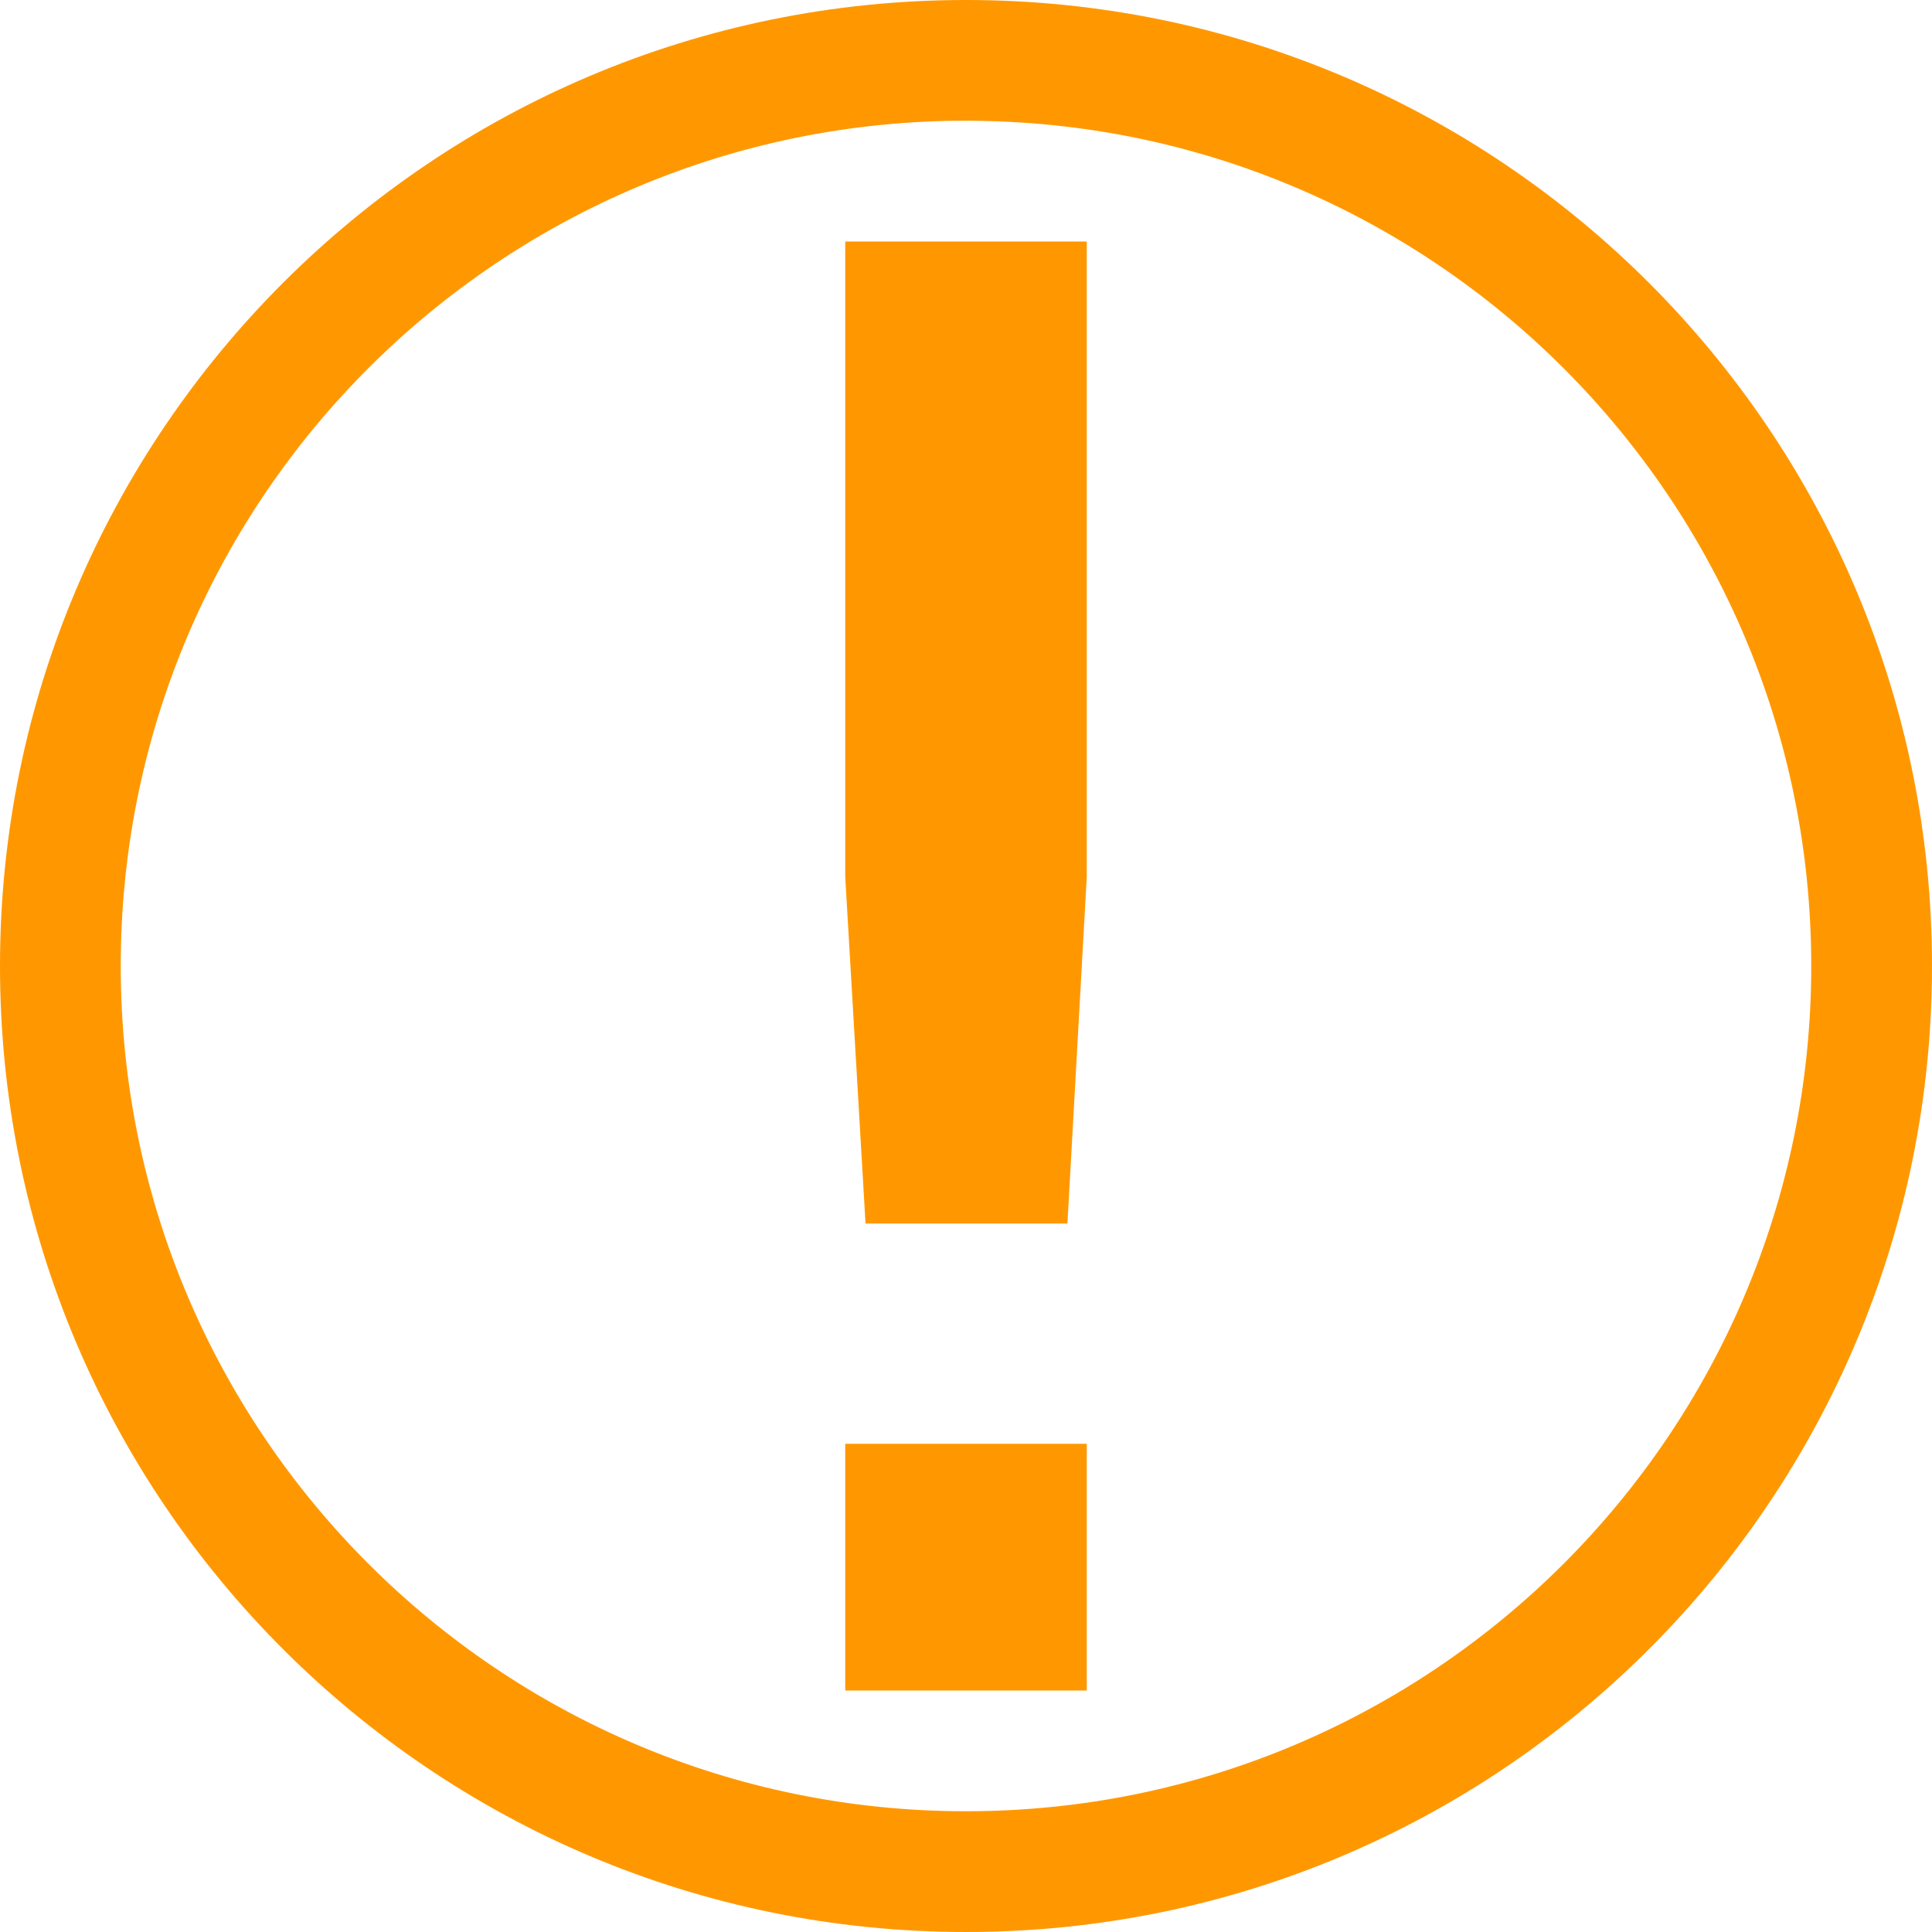
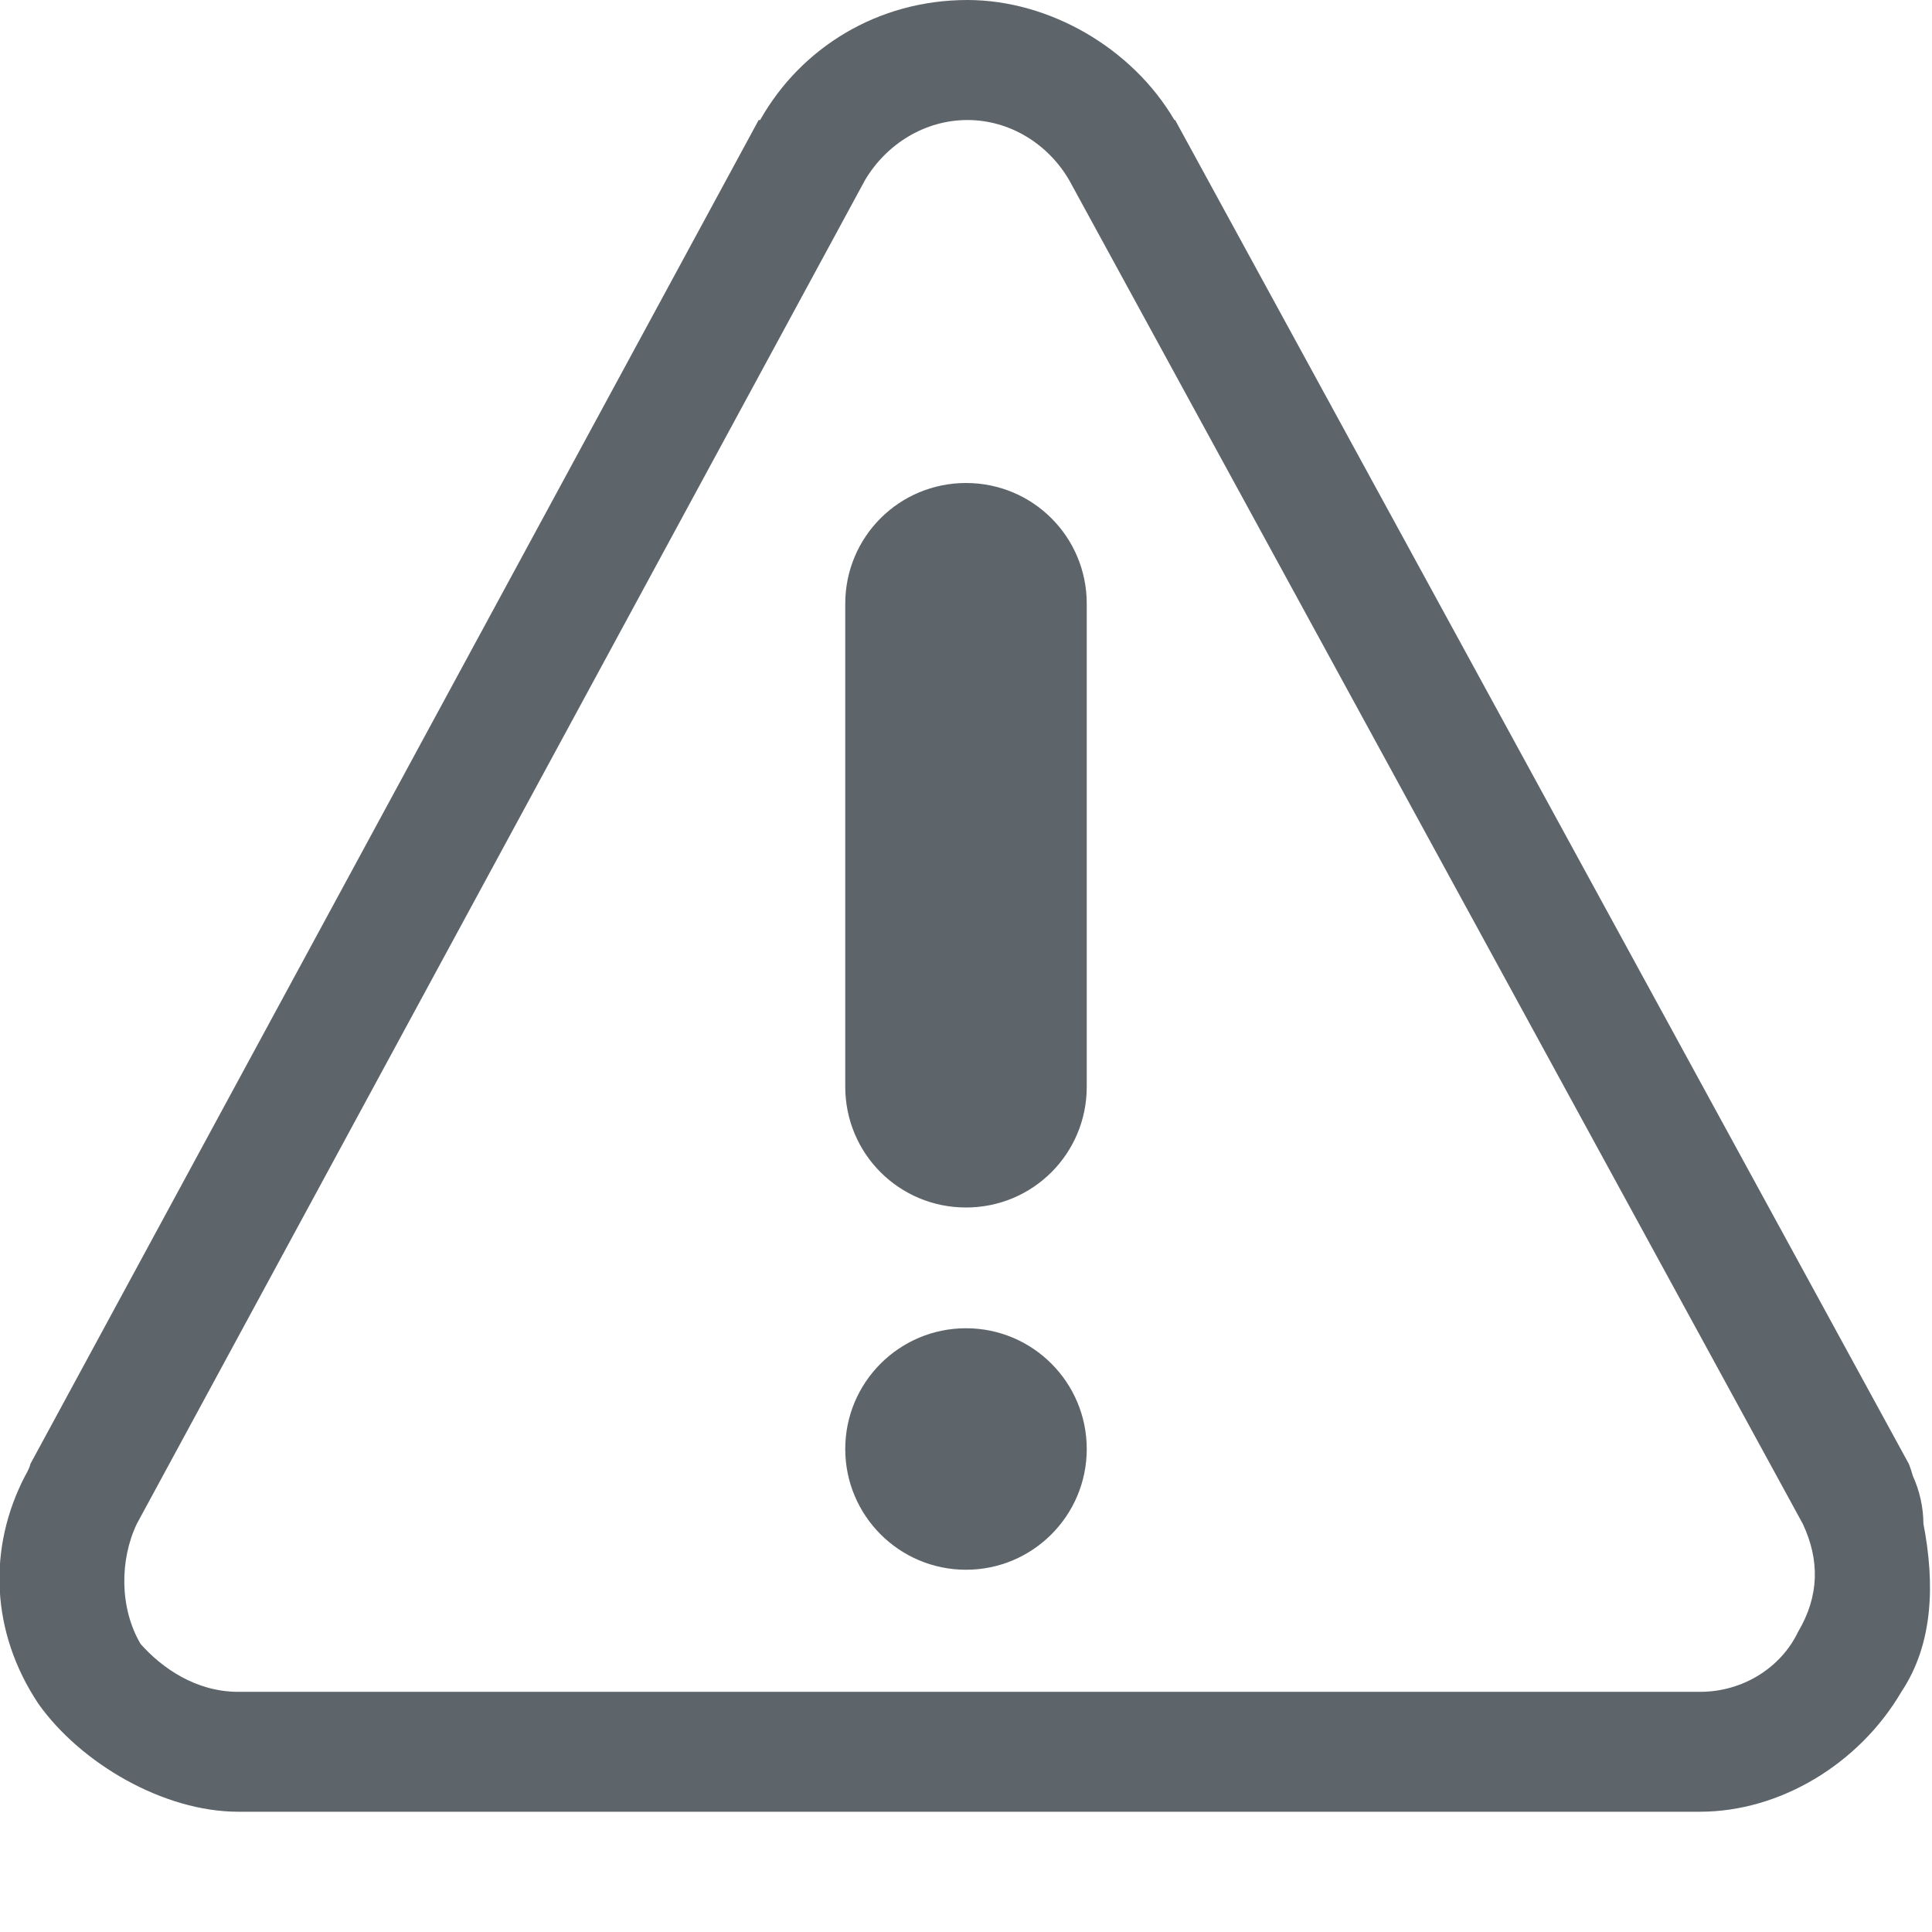
- <svg xmlns="http://www.w3.org/2000/svg" width="16" height="16" enable-background="new" version="1.1">
-   <path class="warning" fill="#ff9800" d="m8 0a8 8 0 0 0-8 8 8 8 0 0 0 8 8 8 8 0 0 0 8-8 8 8 0 0 0-8-8zm-0.094 1a7 7 0 0 1 0.094 0 7 7 0 0 1 7 7 7 7 0 0 1-7 7 7 7 0 0 1-7-7 7 7 0 0 1 6.906-7zm-0.906 1v5.264l0.168 2.869h1.672l0.16-2.869v-5.264h-2zm0 9.957v2.043h2v-2.043h-2z" />
+ <svg xmlns="http://www.w3.org/2000/svg" width="16" height="16" version="1.1">
+   <path class="warning" d="m8.012 0c-0.745 0-1.38 0.397-1.717 0.994-0.004-2.274e-5 -0.008-2.274e-5 -0.012 0l-6.031 11.129c-0.005 0.033-0.044 0.099-0.044 0.099-0.31 0.596-0.287 1.292 0.11 1.888 0.353 0.497 1.04 0.894 1.654 0.894h12.107c0.663 0 1.319-0.397 1.668-0.994 0.264-0.397 0.278-0.894 0.182-1.391-0.001-0.137-0.031-0.272-0.088-0.397-0.009-0.034-0.02-0.067-0.033-0.099l-6.076-11.129c-0.002-5.69e-6 -0.004-5.69e-6 -0.006 0-0.349-0.596-1.036-0.994-1.715-0.994zm0 0.994c0.352 0 0.668 0.199 0.842 0.497l6.076 11.129c0.14 0.298 0.138 0.596-0.039 0.894-0.142 0.298-0.459 0.497-0.811 0.497h-12.107c-0.352 0-0.634-0.199-0.809-0.397-0.175-0.298-0.173-0.696-0.031-0.994l6.031-11.129c0.177-0.298 0.495-0.497 0.848-0.497z" fill="#5d656b" />
+   <path class="warning" d="m8 4c0.554 0 1 0.446 1 1v4c0 0.554-0.446 1-1 1s-1-0.446-1-1v-4c0-0.554 0.446-1 1-1z" fill="#5d656b" />
+   <path class="warning" d="m9 12a1 1 0 0 1-1 1 1 1 0 0 1-1-1 1 1 0 0 1 1-1 1 1 0 0 1 1 1z" fill="#5d656b" />
</svg>
